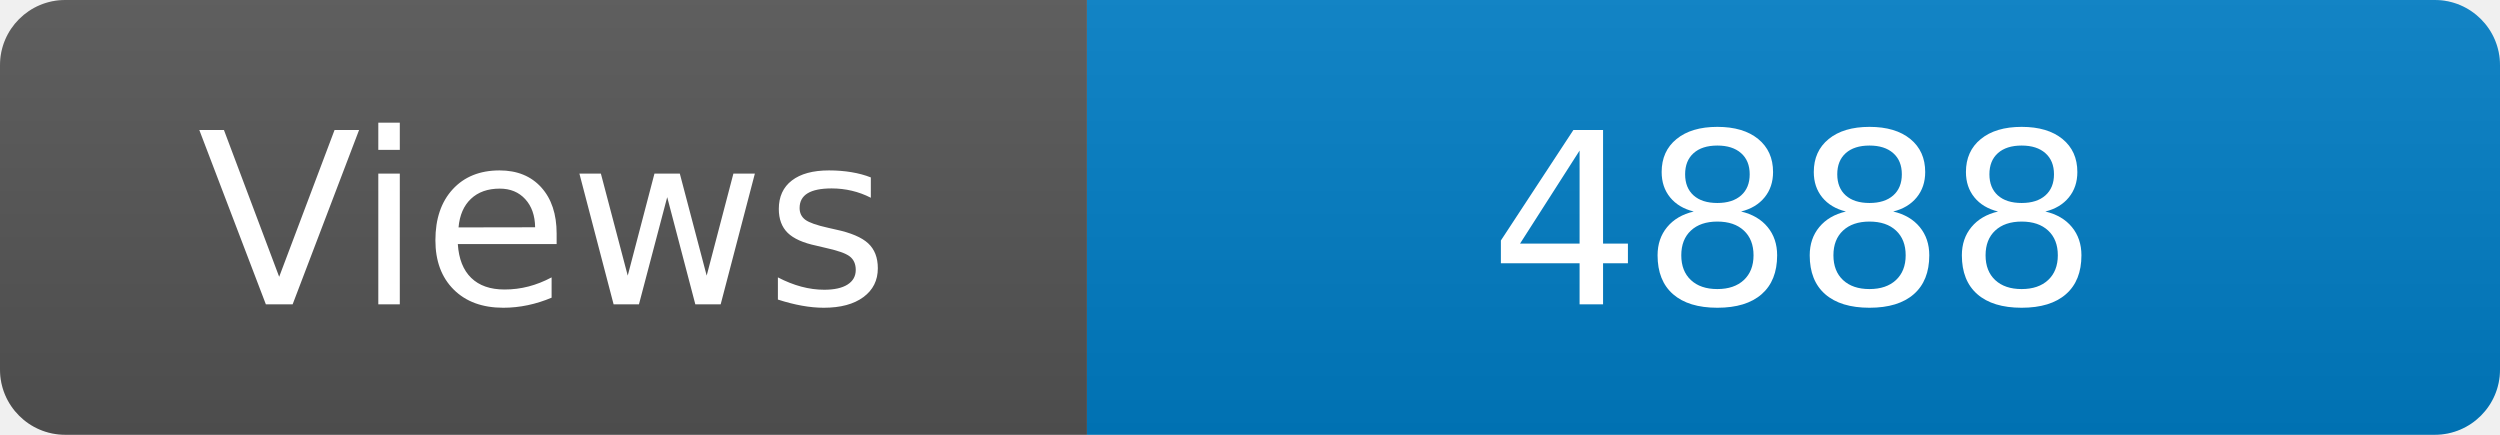
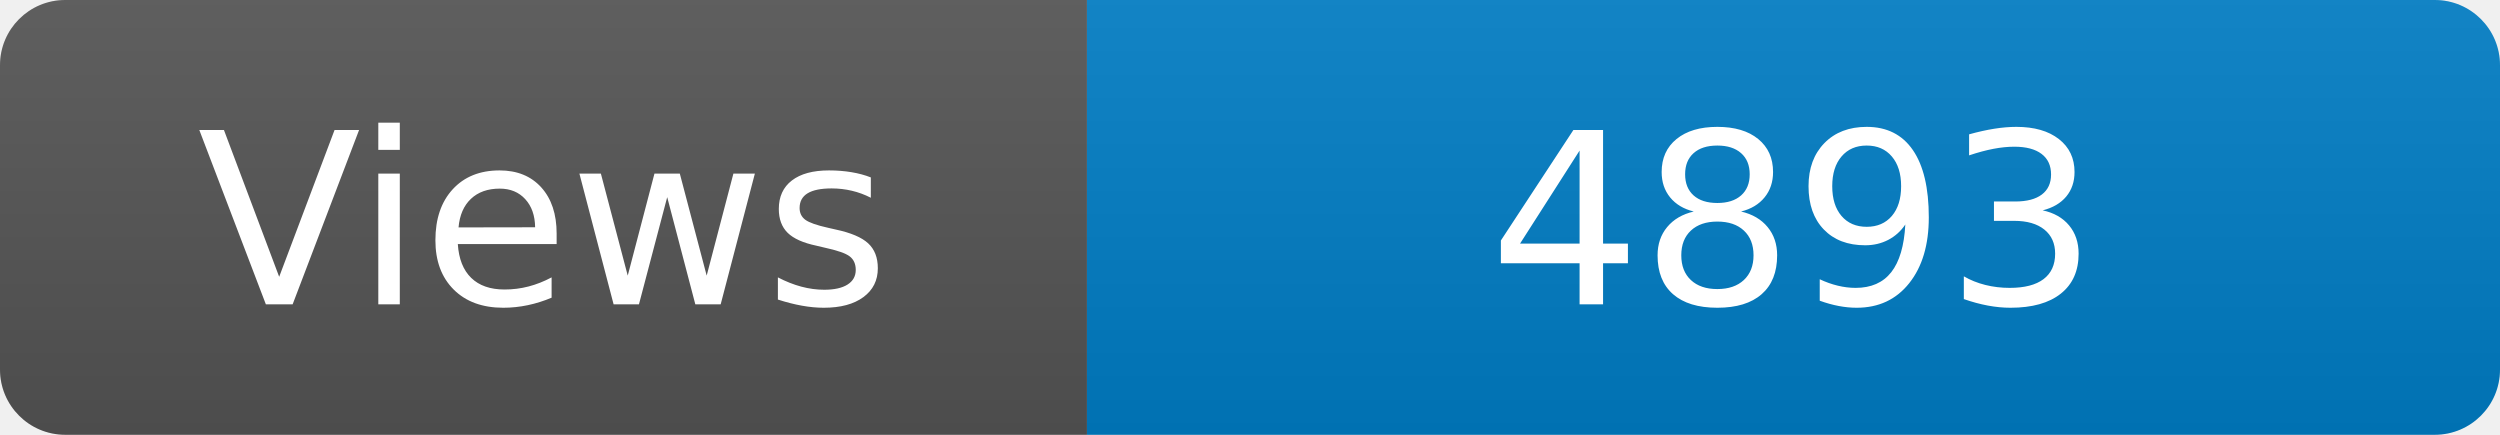
<svg xmlns="http://www.w3.org/2000/svg" width="115" height="20" role="img" aria-label="Maintained?: yes">
  <linearGradient id="s" x2="0" y2="100%">
    <stop offset="0" stop-color="#bbb" stop-opacity=".1" />
    <stop offset="1" stop-opacity=".1" />
  </linearGradient>
  <clipPath id="r">
    <rect width="115" height="20" rx="3" fill="#fff" />
  </clipPath>
  <g clip-path="url(#r)">
    <rect width="50" height="20" fill="#555" />
    <rect x="50" width="160" height="20" fill="#007ec6" />
    <rect width="115" height="20" fill="url(#s)" />
  </g>
  <g fill="#fff" text-anchor="middle" font-family="Verdana,Geneva,DejaVu Sans,sans-serif" font-size="110">
    <text x="250" y="140" transform="scale(.1)" fill="#fff">Views</text>
-     <text x="825" y="140" transform="scale(.1)" fill="#fff">4888</text>
+     <text x="825" y="140" transform="scale(.1)" fill="#fff">4893</text>
  </g>
</svg>
